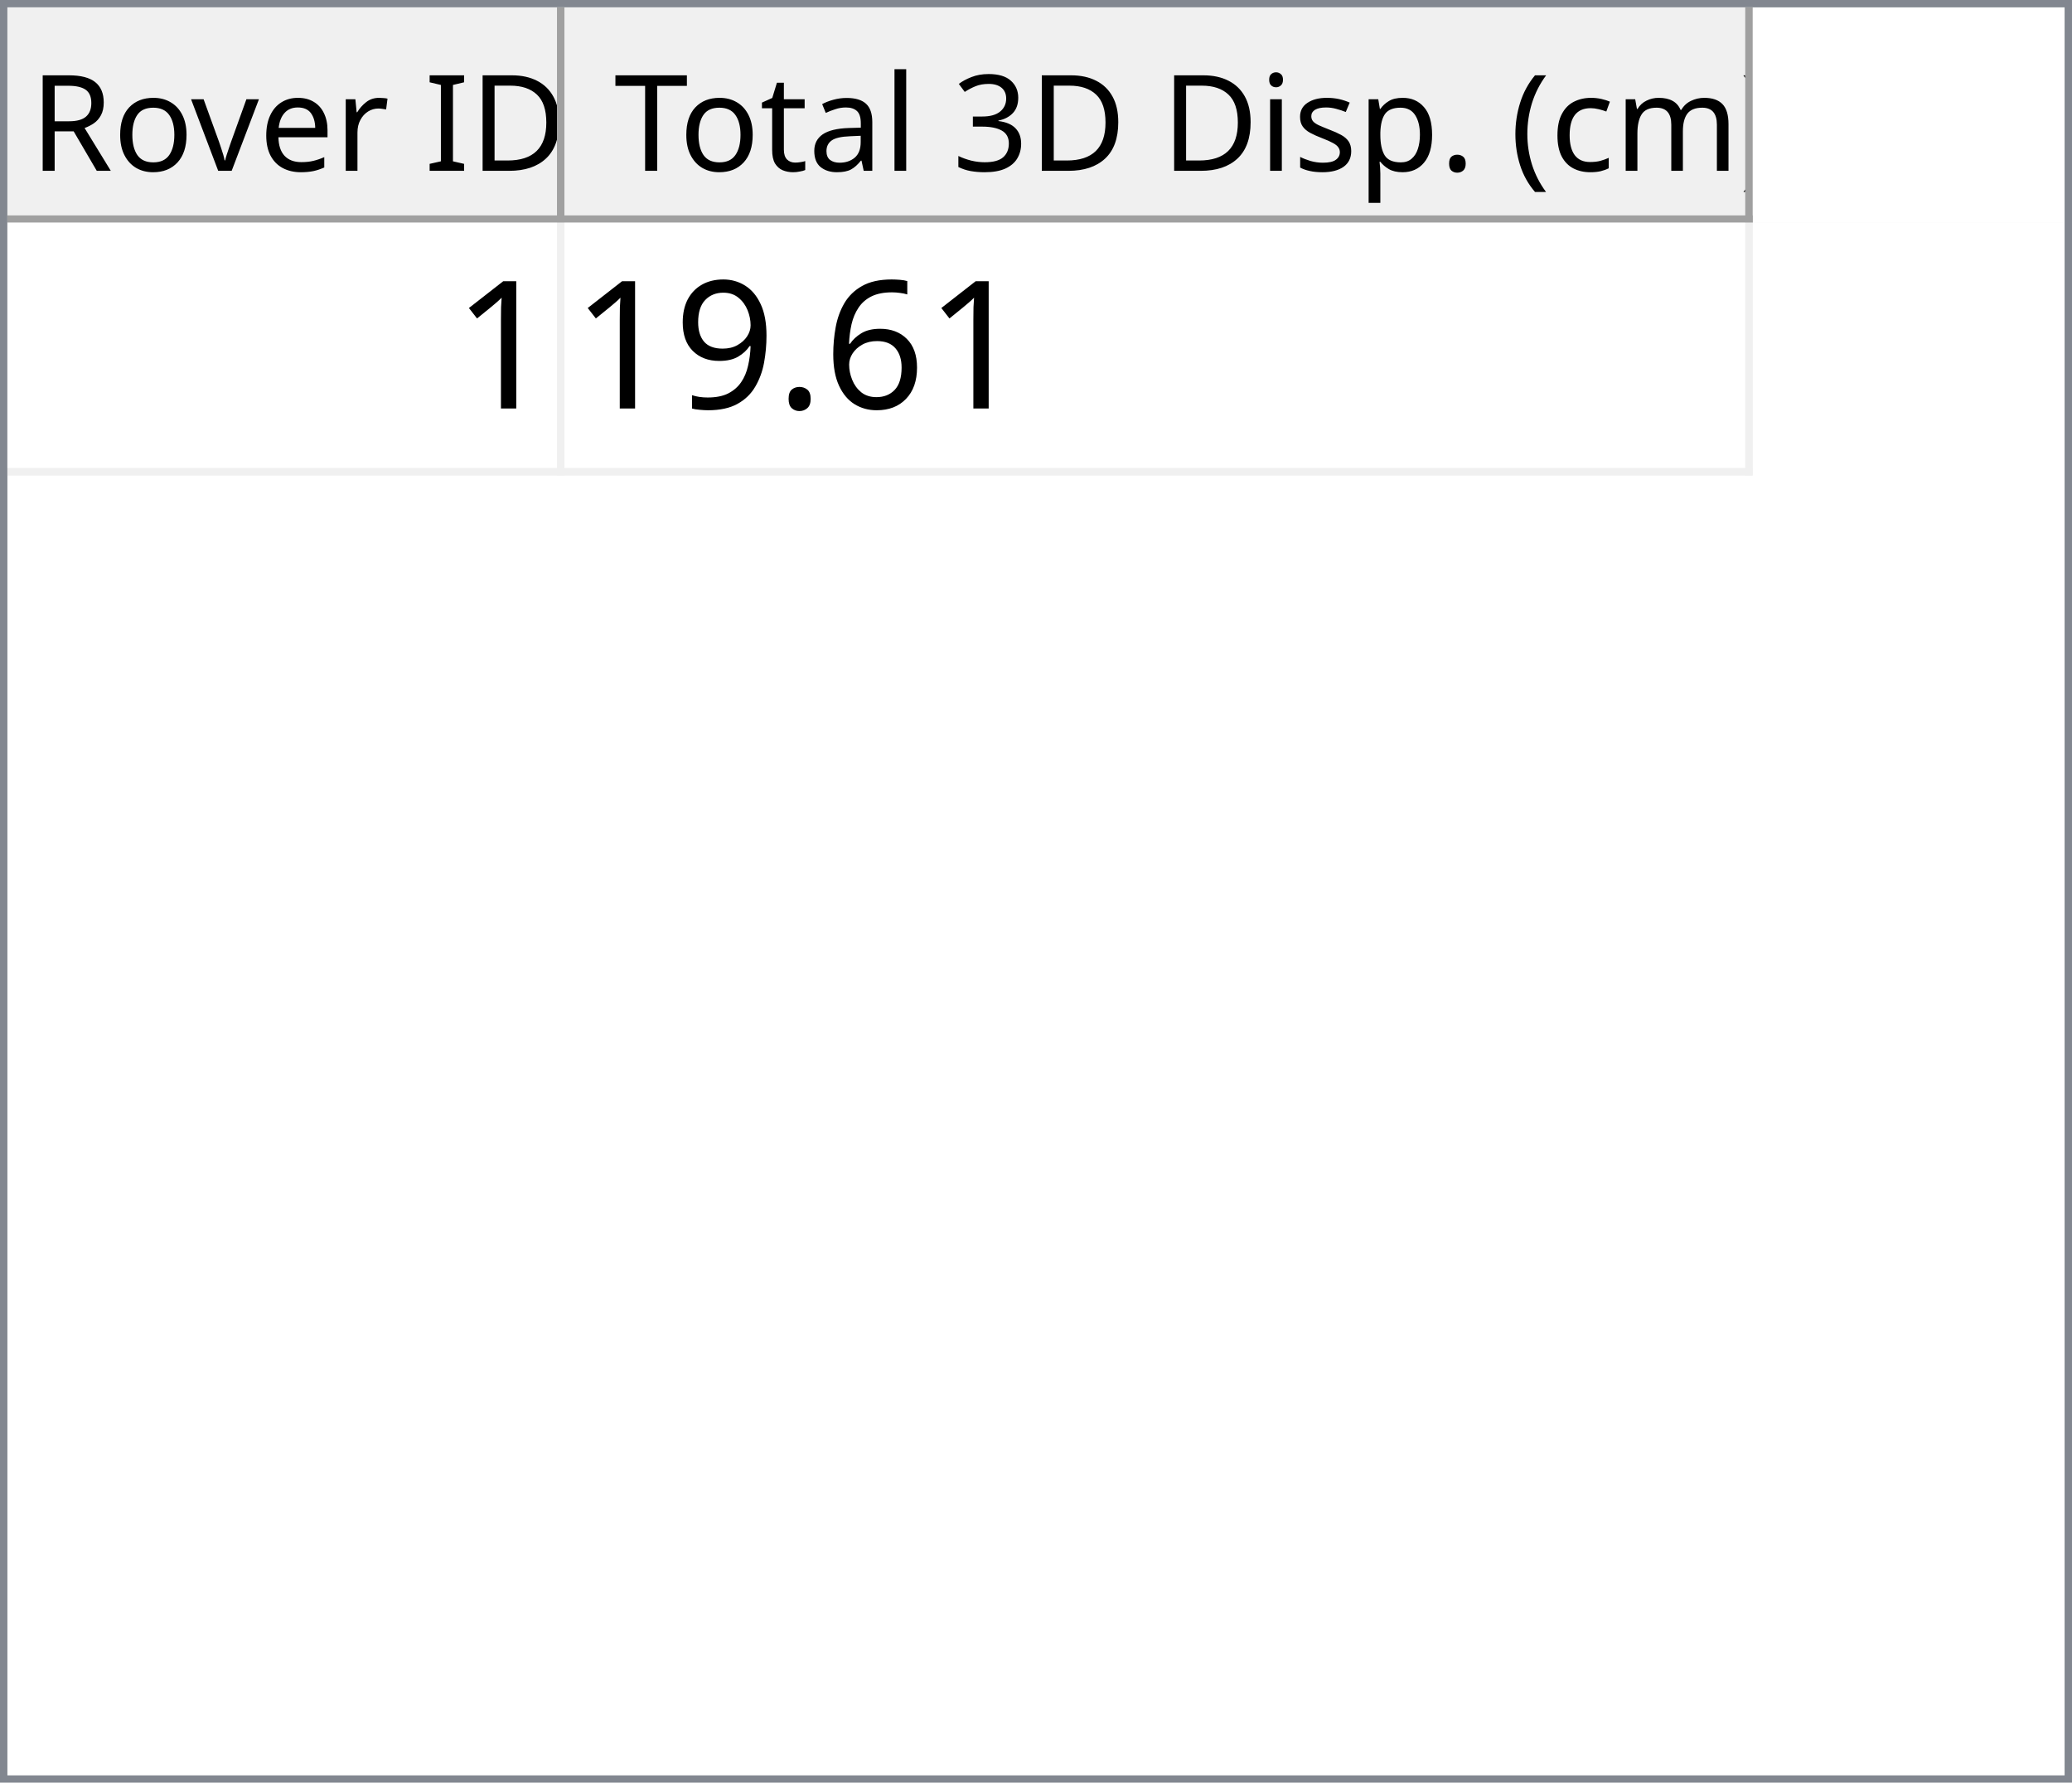
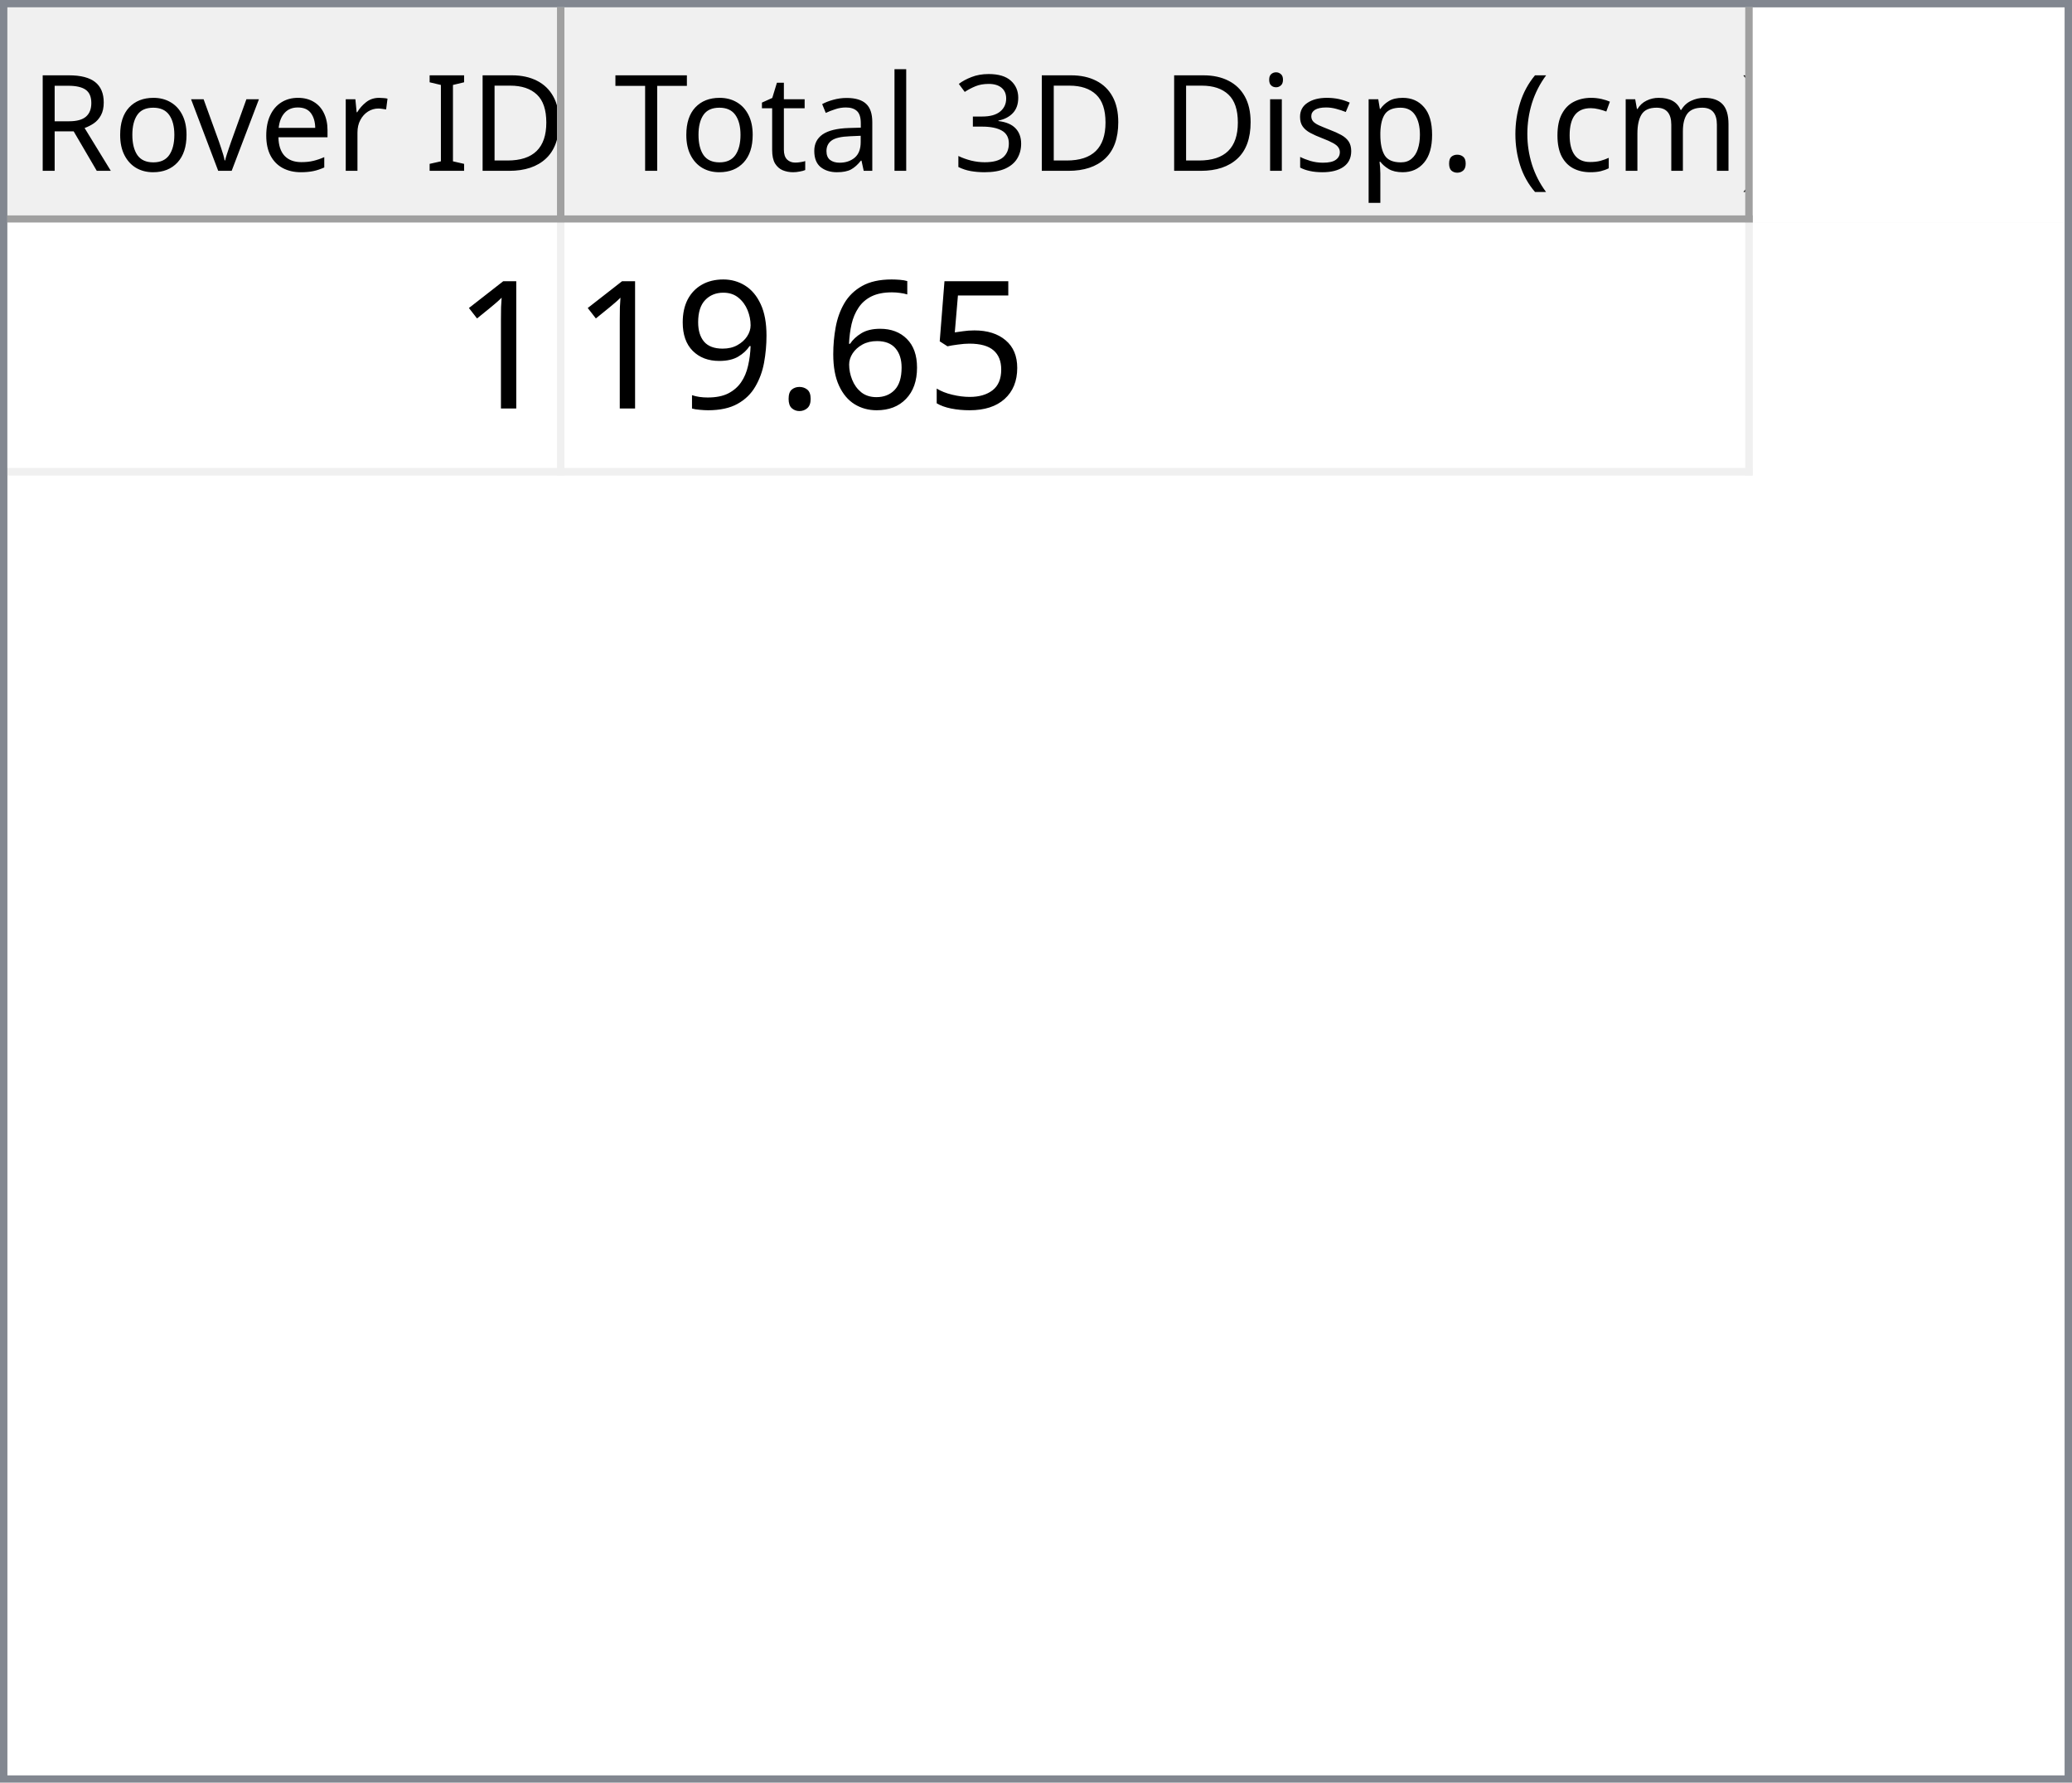
<svg xmlns="http://www.w3.org/2000/svg" style="fill-opacity:1; color-rendering:auto; color-interpolation:auto; text-rendering:auto; stroke:black; stroke-linecap:square; stroke-miterlimit:10; shape-rendering:auto; stroke-opacity:1; fill:black; stroke-dasharray:none; font-weight:normal; stroke-width:1; font-family:'Dialog'; font-style:normal; stroke-linejoin:miter; font-size:12px; stroke-dashoffset:0; image-rendering:auto;" width="279" height="240">
  <defs id="genericDefs" />
  <g>
    <defs id="defs1">
      <clipPath clipPathUnits="userSpaceOnUse" id="clipPath1">
        <path d="M0 0 L279 0 L279 240 L0 240 L0 0 Z" />
      </clipPath>
      <clipPath clipPathUnits="userSpaceOnUse" id="clipPath2">
        <path d="M0 0 L0 240 L279 240 L279 0 Z" />
      </clipPath>
      <clipPath clipPathUnits="userSpaceOnUse" id="clipPath3">
        <path d="M0 0 L0 29 L277 29 L277 0 Z" />
      </clipPath>
      <clipPath clipPathUnits="userSpaceOnUse" id="clipPath4">
        <path d="M0 0 L0 29 L75 29 L75 0 Z" />
      </clipPath>
      <clipPath clipPathUnits="userSpaceOnUse" id="clipPath5">
        <path d="M1 1 L1 28 L74 28 L74 1 Z" />
      </clipPath>
      <clipPath clipPathUnits="userSpaceOnUse" id="clipPath6">
        <path d="M0 0 L0 27 L73 27 L73 0 Z" />
      </clipPath>
      <clipPath clipPathUnits="userSpaceOnUse" id="clipPath7">
        <path d="M-0.5 -0.5 L-0.5 28.5 L74.5 28.5 L74.5 -0.5 Z" />
      </clipPath>
      <clipPath clipPathUnits="userSpaceOnUse" id="clipPath8">
        <path d="M0 0 L0 29 L160 29 L160 0 Z" />
      </clipPath>
      <clipPath clipPathUnits="userSpaceOnUse" id="clipPath9">
        <path d="M1 1 L1 28 L159 28 L159 1 Z" />
      </clipPath>
      <clipPath clipPathUnits="userSpaceOnUse" id="clipPath10">
        <path d="M0 0 L0 27 L158 27 L158 0 Z" />
      </clipPath>
      <clipPath clipPathUnits="userSpaceOnUse" id="clipPath11">
        <path d="M-0.5 -0.5 L-0.5 28.5 L159.5 28.5 L159.5 -0.5 Z" />
      </clipPath>
      <clipPath clipPathUnits="userSpaceOnUse" id="clipPath12">
        <path d="M0 0 L0 209 L277 209 L277 0 Z" />
      </clipPath>
      <clipPath clipPathUnits="userSpaceOnUse" id="clipPath13">
        <path d="M0 0 L0 34 L235 34 L235 0 Z" />
      </clipPath>
      <clipPath clipPathUnits="userSpaceOnUse" id="clipPath14">
        <path d="M-0.5 -0.5 L-0.5 33.5 L234.5 33.5 L234.5 -0.5 Z" />
      </clipPath>
      <clipPath clipPathUnits="userSpaceOnUse" id="clipPath15">
        <path d="M0 0 L0 33 L74 33 L74 0 Z" />
      </clipPath>
      <clipPath clipPathUnits="userSpaceOnUse" id="clipPath16">
        <path d="M0 0 L0 33 L159 33 L159 0 Z" />
      </clipPath>
      <font horiz-adv-x="64.551" id="font1">
        <font-face ascent="107.91" descent="25.098" units-per-em="100" style="font-style:normal; font-family:Segoe UI; font-weight:normal;" />
        <missing-glyph horiz-adv-x="64.551" d="M8.109 0 L8.109 68.266 L56.453 68.266 L56.453 0 L8.109 0 ZM15.328 7.234 L49.219 7.234 L49.219 61.031 L15.328 61.031 L15.328 7.234 Z" />
        <glyph unicode="D" horiz-adv-x="70.117" d="M9.188 0 L9.188 70.016 L28.516 70.016 Q65.531 70.016 65.531 35.891 Q65.531 19.672 55.25 9.836 Q44.969 0 27.734 0 L9.188 0 ZM17.391 62.594 L17.391 7.422 L27.828 7.422 Q41.609 7.422 49.273 14.797 Q56.938 22.172 56.938 35.688 Q56.938 62.594 28.328 62.594 L17.391 62.594 Z" />
        <glyph unicode="I" horiz-adv-x="26.611" d="M17.391 0 L9.188 0 L9.188 70.016 L17.391 70.016 L17.391 0 Z" />
        <glyph unicode=" " horiz-adv-x="27.393" d="" />
        <glyph unicode="r" horiz-adv-x="34.766" d="M34.188 41.891 Q32.078 43.5 28.125 43.5 Q23 43.5 19.555 38.672 Q16.109 33.844 16.109 25.484 L16.109 0 L8.109 0 L8.109 50 L16.109 50 L16.109 39.703 L16.312 39.703 Q18.016 44.969 21.531 47.922 Q25.047 50.875 29.391 50.875 Q32.516 50.875 34.188 50.203 L34.188 41.891 Z" />
        <glyph unicode="e" horiz-adv-x="52.295" d="M48.297 23 L12.984 23 Q13.188 14.656 17.484 10.109 Q21.781 5.562 29.297 5.562 Q37.75 5.562 44.828 11.141 L44.828 3.609 Q38.234 -1.172 27.391 -1.172 Q16.797 -1.172 10.742 5.641 Q4.688 12.453 4.688 24.812 Q4.688 36.469 11.305 43.82 Q17.922 51.172 27.734 51.172 Q37.547 51.172 42.922 44.828 Q48.297 38.484 48.297 27.203 L48.297 23 ZM40.094 29.781 Q40.047 36.719 36.75 40.578 Q33.453 44.438 27.594 44.438 Q21.922 44.438 17.969 40.383 Q14.016 36.328 13.094 29.781 L40.094 29.781 Z" />
        <glyph unicode="v" horiz-adv-x="47.9" d="M47.406 50 L27.484 0 L19.625 0 L0.688 50 L9.469 50 L22.172 13.672 Q23.578 9.672 23.922 6.688 L24.125 6.688 Q24.609 10.453 25.688 13.484 L38.969 50 L47.406 50 Z" />
        <glyph unicode="o" horiz-adv-x="58.594" d="M29 -1.172 Q17.922 -1.172 11.305 5.836 Q4.688 12.844 4.688 24.422 Q4.688 37.016 11.57 44.094 Q18.453 51.172 30.172 51.172 Q41.359 51.172 47.633 44.289 Q53.906 37.406 53.906 25.203 Q53.906 13.234 47.141 6.031 Q40.375 -1.172 29 -1.172 ZM29.594 44.438 Q21.875 44.438 17.383 39.188 Q12.891 33.938 12.891 24.703 Q12.891 15.828 17.43 10.695 Q21.969 5.562 29.594 5.562 Q37.359 5.562 41.531 10.594 Q45.703 15.625 45.703 24.906 Q45.703 34.281 41.531 39.359 Q37.359 44.438 29.594 44.438 Z" />
        <glyph unicode="R" horiz-adv-x="59.814" d="M59.375 0 L49.609 0 L37.891 19.625 Q36.281 22.359 34.766 24.289 Q33.25 26.219 31.664 27.438 Q30.078 28.656 28.25 29.219 Q26.422 29.781 24.125 29.781 L17.391 29.781 L17.391 0 L9.188 0 L9.188 70.016 L30.078 70.016 Q34.672 70.016 38.555 68.867 Q42.438 67.719 45.289 65.375 Q48.141 63.031 49.758 59.547 Q51.375 56.062 51.375 51.375 Q51.375 47.703 50.273 44.656 Q49.172 41.609 47.148 39.211 Q45.125 36.812 42.266 35.133 Q39.406 33.453 35.844 32.516 L35.844 32.328 Q37.594 31.547 38.891 30.547 Q40.188 29.547 41.359 28.18 Q42.531 26.812 43.68 25.078 Q44.828 23.344 46.234 21.047 L59.375 0 ZM17.391 62.594 L17.391 37.203 L28.516 37.203 Q31.594 37.203 34.203 38.133 Q36.812 39.062 38.719 40.797 Q40.625 42.531 41.703 45.047 Q42.781 47.562 42.781 50.688 Q42.781 56.297 39.141 59.445 Q35.5 62.594 28.609 62.594 L17.391 62.594 Z" />
        <glyph unicode=")" horiz-adv-x="30.176" d="M8.297 -15.922 L1.172 -15.922 Q16.406 2.344 16.406 26.812 Q16.406 51.469 1.078 70.016 L8.297 70.016 Q23.531 52.156 23.531 26.703 Q23.531 1.375 8.297 -15.922 Z" />
        <glyph unicode="m" horiz-adv-x="86.133" d="M79.109 0 L71.094 0 L71.094 28.719 Q71.094 37.016 68.531 40.727 Q65.969 44.438 59.906 44.438 Q54.781 44.438 51.195 39.75 Q47.609 35.062 47.609 28.516 L47.609 0 L39.594 0 L39.594 29.688 Q39.594 44.438 28.219 44.438 Q22.953 44.438 19.531 40.016 Q16.109 35.594 16.109 28.516 L16.109 0 L8.109 0 L8.109 50 L16.109 50 L16.109 42.094 L16.312 42.094 Q21.625 51.172 31.844 51.172 Q36.969 51.172 40.773 48.312 Q44.578 45.453 46 40.828 Q51.562 51.172 62.594 51.172 Q79.109 51.172 79.109 30.812 L79.109 0 Z" />
        <glyph unicode="c" horiz-adv-x="46.191" d="M42.188 2.297 Q36.422 -1.172 28.516 -1.172 Q17.828 -1.172 11.258 5.789 Q4.688 12.75 4.688 23.828 Q4.688 36.188 11.766 43.68 Q18.844 51.172 30.672 51.172 Q37.25 51.172 42.281 48.734 L42.281 40.531 Q36.719 44.438 30.375 44.438 Q22.703 44.438 17.797 38.945 Q12.891 33.453 12.891 24.516 Q12.891 15.719 17.508 10.641 Q22.125 5.562 29.891 5.562 Q36.422 5.562 42.188 9.906 L42.188 2.297 Z" />
        <glyph unicode="(" horiz-adv-x="30.176" d="M29.109 -15.922 L21.969 -15.922 Q6.844 1.375 6.844 26.703 Q6.844 52.156 21.969 70.016 L29.203 70.016 Q13.875 51.469 13.875 26.812 Q13.875 2.344 29.109 -15.922 Z" />
        <glyph unicode="." horiz-adv-x="21.68" d="M10.891 -1.078 Q8.641 -1.078 7.055 0.539 Q5.469 2.156 5.469 4.391 Q5.469 6.641 7.055 8.273 Q8.641 9.906 10.891 9.906 Q13.188 9.906 14.797 8.273 Q16.406 6.641 16.406 4.391 Q16.406 2.156 14.797 0.539 Q13.188 -1.078 10.891 -1.078 Z" />
        <glyph unicode="p" horiz-adv-x="58.789" d="M16.312 7.234 L16.109 7.234 L16.109 -23 L8.109 -23 L8.109 50 L16.109 50 L16.109 41.219 L16.312 41.219 Q22.219 51.172 33.594 51.172 Q43.266 51.172 48.688 44.461 Q54.109 37.75 54.109 26.469 Q54.109 13.922 48 6.375 Q41.891 -1.172 31.297 -1.172 Q21.578 -1.172 16.312 7.234 ZM16.109 27.391 L16.109 20.406 Q16.109 14.203 20.141 9.883 Q24.172 5.562 30.375 5.562 Q37.641 5.562 41.773 11.133 Q45.906 16.703 45.906 26.609 Q45.906 34.969 42.047 39.703 Q38.188 44.438 31.594 44.438 Q24.609 44.438 20.359 39.578 Q16.109 34.719 16.109 27.391 Z" />
        <glyph unicode="s" horiz-adv-x="42.432" d="M5.078 1.812 L5.078 10.406 Q11.625 5.562 19.484 5.562 Q30.031 5.562 30.031 12.594 Q30.031 14.594 29.125 15.992 Q28.219 17.391 26.68 18.461 Q25.141 19.531 23.07 20.383 Q21 21.234 18.609 22.172 Q15.281 23.484 12.766 24.828 Q10.25 26.172 8.57 27.859 Q6.891 29.547 6.031 31.695 Q5.172 33.844 5.172 36.719 Q5.172 40.234 6.789 42.945 Q8.406 45.656 11.086 47.484 Q13.766 49.312 17.211 50.242 Q20.656 51.172 24.312 51.172 Q30.812 51.172 35.938 48.922 L35.938 40.828 Q30.422 44.438 23.25 44.438 Q21 44.438 19.195 43.922 Q17.391 43.406 16.094 42.477 Q14.797 41.547 14.086 40.258 Q13.375 38.969 13.375 37.406 Q13.375 35.453 14.086 34.133 Q14.797 32.812 16.164 31.789 Q17.531 30.766 19.484 29.938 Q21.438 29.109 23.922 28.125 Q27.25 26.859 29.883 25.516 Q32.516 24.172 34.375 22.484 Q36.234 20.797 37.234 18.602 Q38.234 16.406 38.234 13.375 Q38.234 9.672 36.602 6.938 Q34.969 4.203 32.234 2.398 Q29.5 0.594 25.93 -0.289 Q22.359 -1.172 18.453 -1.172 Q10.75 -1.172 5.078 1.812 Z" />
        <glyph unicode="i" horiz-adv-x="24.219" d="M12.203 62.703 Q10.062 62.703 8.547 64.164 Q7.031 65.625 7.031 67.875 Q7.031 70.125 8.547 71.609 Q10.062 73.094 12.203 73.094 Q14.406 73.094 15.945 71.609 Q17.484 70.125 17.484 67.875 Q17.484 65.719 15.945 64.211 Q14.406 62.703 12.203 62.703 ZM16.109 0 L8.109 0 L8.109 50 L16.109 50 L16.109 0 Z" />
        <glyph unicode="3" horiz-adv-x="53.906" d="M46.531 19.828 Q46.531 15.094 44.75 11.211 Q42.969 7.328 39.719 4.57 Q36.469 1.812 31.93 0.297 Q27.391 -1.219 21.922 -1.219 Q11.922 -1.219 6 2.594 L6 11.188 Q13.094 5.609 22.219 5.609 Q25.875 5.609 28.828 6.539 Q31.781 7.469 33.906 9.227 Q36.031 10.984 37.18 13.477 Q38.328 15.969 38.328 19.094 Q38.328 32.812 18.797 32.812 L12.984 32.812 L12.984 39.594 L18.5 39.594 Q35.797 39.594 35.797 52.484 Q35.797 64.406 22.609 64.406 Q15.188 64.406 8.688 59.422 L8.688 67.188 Q15.375 71.188 24.609 71.188 Q29 71.188 32.57 69.969 Q36.141 68.75 38.68 66.555 Q41.219 64.359 42.609 61.281 Q44 58.203 44 54.5 Q44 40.672 30.031 36.719 L30.031 36.531 Q33.594 36.141 36.625 34.797 Q39.656 33.453 41.852 31.305 Q44.047 29.156 45.289 26.25 Q46.531 23.344 46.531 19.828 Z" />
        <glyph unicode="l" horiz-adv-x="24.219" d="M16.109 0 L8.109 0 L8.109 74.031 L16.109 74.031 L16.109 0 Z" />
        <glyph unicode="a" horiz-adv-x="50.879" d="M43.891 0 L35.891 0 L35.891 7.812 L35.688 7.812 Q30.469 -1.172 20.312 -1.172 Q12.844 -1.172 8.617 2.781 Q4.391 6.734 4.391 13.281 Q4.391 27.297 20.906 29.594 L35.891 31.688 Q35.891 44.438 25.594 44.438 Q16.547 44.438 9.281 38.281 L9.281 46.484 Q16.656 51.172 26.266 51.172 Q43.891 51.172 43.891 32.516 L43.891 0 ZM35.891 25.297 L23.828 23.641 Q18.266 22.859 15.43 20.875 Q12.594 18.891 12.594 13.875 Q12.594 10.203 15.211 7.883 Q17.828 5.562 22.172 5.562 Q28.125 5.562 32.008 9.742 Q35.891 13.922 35.891 20.312 L35.891 25.297 Z" />
        <glyph unicode="t" horiz-adv-x="33.887" d="M31.297 0.484 Q28.469 -1.078 23.828 -1.078 Q10.688 -1.078 10.688 13.578 L10.688 43.172 L2.094 43.172 L2.094 50 L10.688 50 L10.688 62.203 L18.703 64.797 L18.703 50 L31.297 50 L31.297 43.172 L18.703 43.172 L18.703 14.984 Q18.703 9.969 20.414 7.82 Q22.125 5.672 26.078 5.672 Q29.109 5.672 31.297 7.328 L31.297 0.484 Z" />
        <glyph unicode="T" horiz-adv-x="52.393" d="M50.594 62.594 L30.375 62.594 L30.375 0 L22.172 0 L22.172 62.594 L2 62.594 L2 70.016 L50.594 70.016 L50.594 62.594 Z" />
      </font>
      <font horiz-adv-x="75.0" id="font2">
        <font-face ascent="100.537" descent="21.973" units-per-em="100" style="font-style:normal; font-family:sans-serif; font-weight:normal;" />
        <missing-glyph horiz-adv-x="75.0" d="M12.5 0 L12.5 62.5 L62.5 62.5 L62.5 0 L12.5 0 ZM14.062 1.562 L60.938 1.562 L60.938 60.938 L14.062 60.938 L14.062 1.562 Z" />
        <glyph unicode="1" horiz-adv-x="55.615" d="M37.25 0 L28.469 0 L28.469 56 Q25.297 52.984 20.141 49.953 Q14.984 46.922 10.891 45.406 L10.891 53.906 Q18.266 57.375 23.781 62.305 Q29.297 67.234 31.594 71.875 L37.25 71.875 L37.25 0 Z" />
+         <glyph unicode="5" horiz-adv-x="55.615" d="M4.156 18.75 L13.375 19.531 Q14.406 12.797 18.141 9.398 Q21.875 6 27.156 6 Q33.5 6 37.891 10.789 Q42.281 15.578 42.281 23.484 Q42.281 31 38.062 35.352 Q33.844 39.703 27 39.703 Q22.75 39.703 19.336 37.773 Q15.922 35.844 13.969 32.766 L5.719 33.844 L12.641 70.609 L48.25 70.609 L48.25 62.203 L19.672 62.203 L15.828 42.969 Q22.266 47.469 29.344 47.469 Q38.719 47.469 45.164 40.969 Q51.609 34.469 51.609 24.266 Q51.609 14.547 45.953 7.469 Q39.062 -1.219 27.156 -1.219 Q17.391 -1.219 11.211 4.25 Q5.031 9.719 4.156 18.75 Z" />
        <glyph unicode="6" horiz-adv-x="55.615" d="M49.75 54.047 L41.016 53.375 Q39.844 58.547 37.703 60.891 Q34.125 64.656 28.906 64.656 Q24.703 64.656 21.531 62.312 Q17.391 59.281 14.992 53.469 Q12.594 47.656 12.5 36.922 Q15.672 41.75 20.266 44.094 Q24.859 46.438 29.891 46.438 Q38.672 46.438 44.852 39.969 Q51.031 33.5 51.031 23.25 Q51.031 16.5 48.125 10.719 Q45.219 4.938 40.141 1.859 Q35.062 -1.219 28.609 -1.219 Q17.625 -1.219 10.695 6.859 Q3.766 14.938 3.766 33.5 Q3.766 54.25 11.422 63.672 Q18.109 71.875 29.438 71.875 Q37.891 71.875 43.289 67.141 Q48.688 62.406 49.75 54.047 ZM13.875 23.188 Q13.875 18.656 15.797 14.508 Q17.719 10.359 21.188 8.18 Q24.656 6 28.469 6 Q34.031 6 38.039 10.492 Q42.047 14.984 42.047 22.703 Q42.047 30.125 38.086 34.398 Q34.125 38.672 28.125 38.672 Q22.172 38.672 18.023 34.398 Q13.875 30.125 13.875 23.188 Z" />
        <glyph unicode="." horiz-adv-x="27.783" d="M9.078 0 L9.078 10.016 L19.094 10.016 L19.094 0 L9.078 0 Z" />
        <glyph unicode="9" horiz-adv-x="55.615" d="M5.469 16.547 L13.922 17.328 Q14.984 11.375 18.016 8.688 Q21.047 6 25.781 6 Q29.828 6 32.883 7.859 Q35.938 9.719 37.891 12.82 Q39.844 15.922 41.164 21.195 Q42.484 26.469 42.484 31.938 Q42.484 32.516 42.438 33.688 Q39.797 29.5 35.234 26.883 Q30.672 24.266 25.344 24.266 Q16.453 24.266 10.305 30.711 Q4.156 37.156 4.156 47.703 Q4.156 58.594 10.578 65.234 Q17 71.875 26.656 71.875 Q33.641 71.875 39.43 68.117 Q45.219 64.359 48.219 57.398 Q51.219 50.438 51.219 37.25 Q51.219 23.531 48.242 15.406 Q45.266 7.281 39.383 3.031 Q33.5 -1.219 25.594 -1.219 Q17.188 -1.219 11.867 3.445 Q6.547 8.109 5.469 16.547 ZM41.453 48.141 Q41.453 55.719 37.43 60.156 Q33.406 64.594 27.734 64.594 Q21.875 64.594 17.531 59.812 Q13.188 55.031 13.188 47.406 Q13.188 40.578 17.312 36.305 Q21.438 32.031 27.484 32.031 Q33.594 32.031 37.523 36.305 Q41.453 40.578 41.453 48.141 Z" />
      </font>
    </defs>
    <g style="fill:white; stroke:white;">
      <rect x="0" y="0" width="279" style="clip-path:url(#clipPath1); stroke:none;" height="240" />
    </g>
    <g style="fill:white; text-rendering:optimizeSpeed; color-rendering:optimizeSpeed; image-rendering:optimizeSpeed; shape-rendering:crispEdges; stroke:white; color-interpolation:sRGB;">
      <rect x="0" width="279" height="240" y="0" style="stroke:none;" />
      <path style="stroke:none;" d="M0 240 L279 240 L279 0 L0 0 Z" />
    </g>
    <g style="fill:rgb(240,240,240); font-size:18px; font-family:'Segoe UI'; stroke:rgb(240,240,240);">
      <rect x="0" y="0" width="279" style="clip-path:url(#clipPath2); stroke:none;" height="240" />
    </g>
    <g style="fill:rgb(130,135,144); font-size:18px; font-family:'Segoe UI'; stroke:rgb(130,135,144);">
      <path d="M0 0 L279 0 L279 240 L0 240 L0 0 ZM1 1 L278 1 L278 239 L1 239 L1 1 Z" style="fill-rule:evenodd; clip-path:url(#clipPath2); stroke:none;" />
    </g>
    <g style="fill:white; font-size:18px; font-family:'Segoe UI'; stroke:white;" transform="translate(1,1)">
      <rect x="0" y="0" width="277" style="clip-path:url(#clipPath3); stroke:none;" height="29" />
    </g>
    <g style="fill:rgb(240,240,240); font-size:18px; font-family:'Segoe UI'; stroke:rgb(240,240,240);" transform="translate(1,1)">
      <rect x="0" y="0" width="75" style="clip-path:url(#clipPath4); stroke:none;" height="29" />
    </g>
    <g style="font-family:'Segoe UI'; font-size:18px;" transform="translate(2,2)">
      <text x="2" xml:space="preserve" y="21" style="clip-path:url(#clipPath6); stroke:none;">Rover ID</text>
    </g>
    <g transform="translate(1.5,1.5)" style="fill:rgb(160,160,160); font-size:18px; font-family:'Segoe UI'; stroke:rgb(160,160,160); stroke-linejoin:bevel;">
      <line x1="74" x2="74" y1="0" style="fill:none; clip-path:url(#clipPath7);" y2="28" />
    </g>
    <g transform="matrix(1,0,0,1,1,1) translate(0.5,0.5)" style="fill:rgb(160,160,160); font-size:18px; font-family:'Segoe UI'; stroke:rgb(160,160,160); stroke-linejoin:bevel;">
      <line x1="0" x2="74" y1="28" style="fill:none; clip-path:url(#clipPath7);" y2="28" />
    </g>
    <g style="fill:rgb(240,240,240); font-size:18px; font-family:'Segoe UI'; stroke:rgb(240,240,240);" transform="translate(76,1)">
      <rect x="0" y="0" width="160" style="clip-path:url(#clipPath8); stroke:none;" height="29" />
    </g>
    <g style="font-family:'Segoe UI'; font-size:18px;" transform="translate(77,2)">
      <text x="1" xml:space="preserve" y="21" style="clip-path:url(#clipPath10); stroke:none;"> Total 3D Disp. (cm)</text>
    </g>
    <g transform="translate(76.5,1.5)" style="fill:rgb(160,160,160); font-size:18px; font-family:'Segoe UI'; stroke:rgb(160,160,160); stroke-linejoin:bevel;">
      <line x1="159" x2="159" y1="0" style="fill:none; clip-path:url(#clipPath11);" y2="28" />
    </g>
    <g transform="matrix(1,0,0,1,76,1) translate(0.5,0.5)" style="fill:rgb(160,160,160); font-size:18px; font-family:'Segoe UI'; stroke:rgb(160,160,160); stroke-linejoin:bevel;">
      <line x1="0" x2="159" y1="28" style="fill:none; clip-path:url(#clipPath11);" y2="28" />
    </g>
    <g style="fill:white; font-size:18px; font-family:'Segoe UI'; stroke:white;" transform="translate(1,30)">
      <rect x="0" y="0" width="277" style="clip-path:url(#clipPath12); stroke:none;" height="209" />
    </g>
    <g style="fill:rgb(240,240,240); font-size:24px; font-family:sans-serif; stroke:rgb(240,240,240);" transform="translate(1,30)">
      <rect x="0" y="0" width="235" style="clip-path:url(#clipPath13); stroke:none;" height="34" />
      <line transform="translate(0.5,0.5)" x1="0" x2="234" y1="33" style="clip-path:url(#clipPath14); fill:none; stroke-linejoin:bevel;" y2="33" />
    </g>
    <g transform="matrix(1,0,0,1,1,30) translate(0.5,0.5)" style="fill:rgb(240,240,240); font-size:24px; font-family:sans-serif; stroke:rgb(240,240,240); stroke-linejoin:bevel;">
      <line x1="74" x2="74" y1="0" style="fill:none; clip-path:url(#clipPath14);" y2="33" />
    </g>
    <g transform="matrix(1,0,0,1,1,30) translate(0.5,0.5)" style="fill:rgb(240,240,240); font-size:24px; font-family:sans-serif; stroke:rgb(240,240,240); stroke-linejoin:bevel;">
      <line x1="234" x2="234" y1="0" style="fill:none; clip-path:url(#clipPath14);" y2="33" />
    </g>
    <g style="fill:white; font-size:24px; font-family:sans-serif; stroke:white;" transform="matrix(1,0,0,1,1,30)">
      <rect x="0" y="0" width="74" style="clip-path:url(#clipPath15); stroke:none;" height="33" />
      <text x="60" y="25" style="fill:black; clip-path:url(#clipPath15); stroke:none;" xml:space="preserve">1</text>
    </g>
    <g style="fill:white; font-size:24px; font-family:sans-serif; stroke:white;" transform="matrix(1,0,0,1,1,30) translate(75,0)">
      <rect x="0" y="0" width="159" style="clip-path:url(#clipPath16); stroke:none;" height="33" />
-       <text x="1" y="25" style="fill:black; clip-path:url(#clipPath16); stroke:none;" xml:space="preserve">19.61</text>
+       <text x="1" y="25" style="fill:black; clip-path:url(#clipPath16); stroke:none;" xml:space="preserve">19.65</text>
    </g>
  </g>
</svg>
